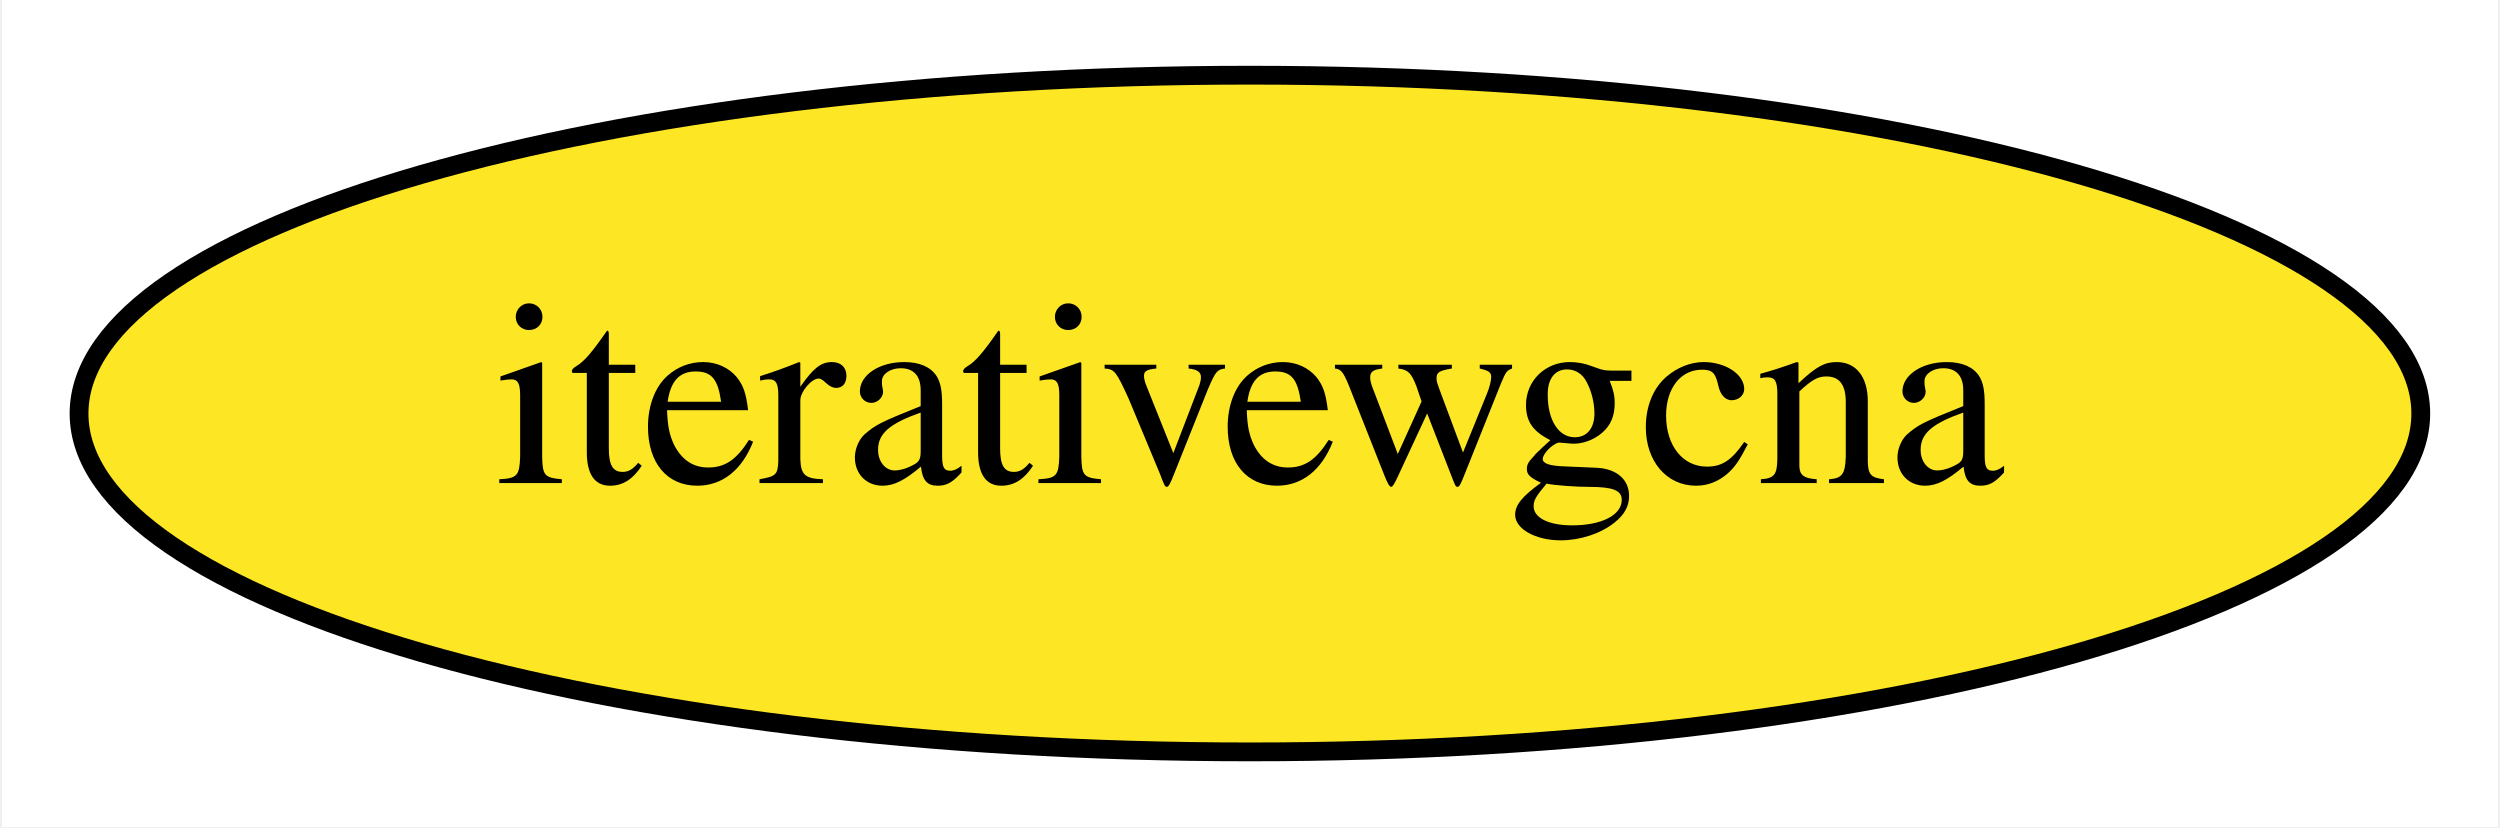
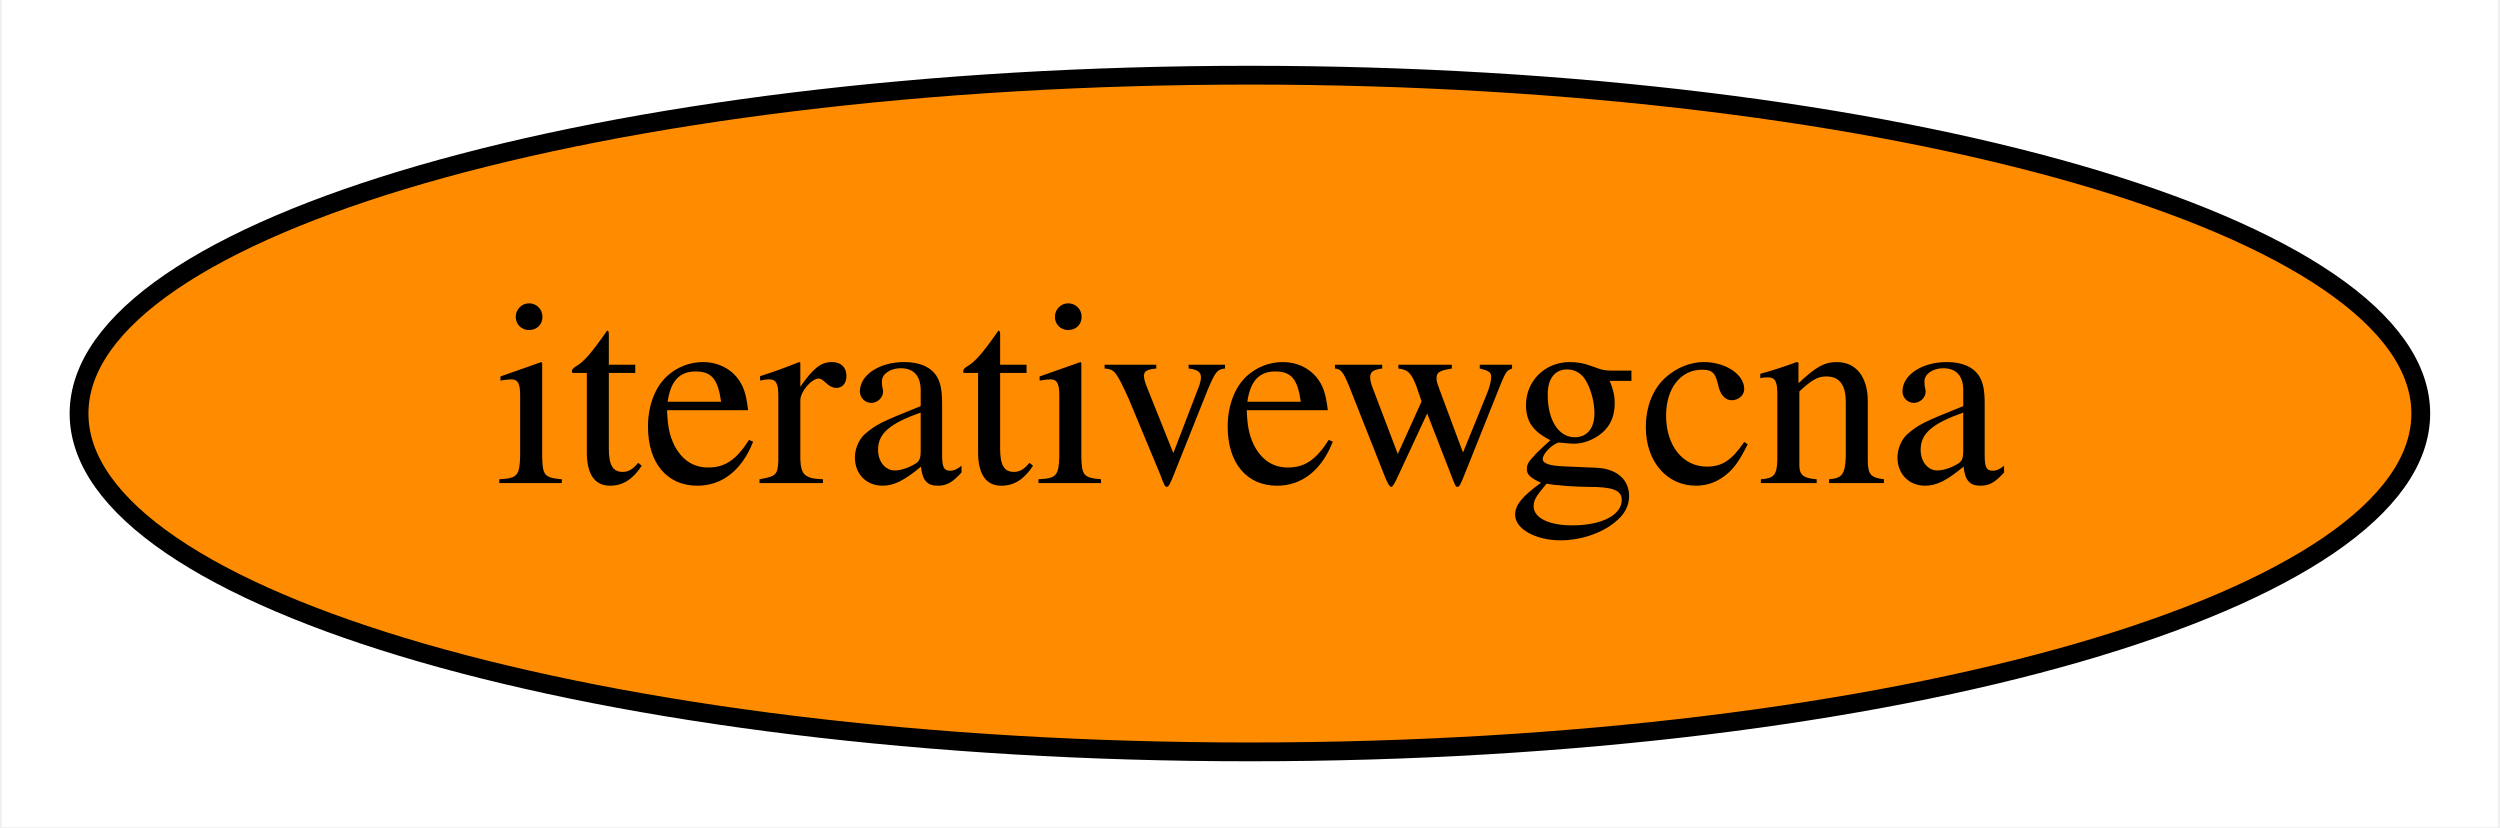
<svg xmlns="http://www.w3.org/2000/svg" xmlns:xlink="http://www.w3.org/1999/xlink" width="133pt" height="44pt" viewBox="0.00 0.00 132.79 44.00">
  <g id="graph0" class="graph" transform="scale(1 1) rotate(0) translate(4 40)">
    <polygon fill="white" stroke="transparent" points="-4,4 -4,-40 128.79,-40 128.79,4 -4,4" />
    <g id="node1" class="node">
      <g id="a_node1">
        <a xlink:href="https://github.com/conda-forge/iterativewgcna-feedstock" xlink:title="iterativewgcna">
-           <ellipse fill="#fde725" stroke="black" cx="62.39" cy="-18" rx="62.29" ry="18" />
+           <ellipse fill="#ff8c00" stroke="black" cx="62.39" cy="-18" rx="62.29" ry="18" />
          <text text-anchor="middle" x="62.39" y="-14.3" font-family="Times,serif" font-size="14.00">iterativewgcna</text>
        </a>
      </g>
    </g>
  </g>
</svg>
